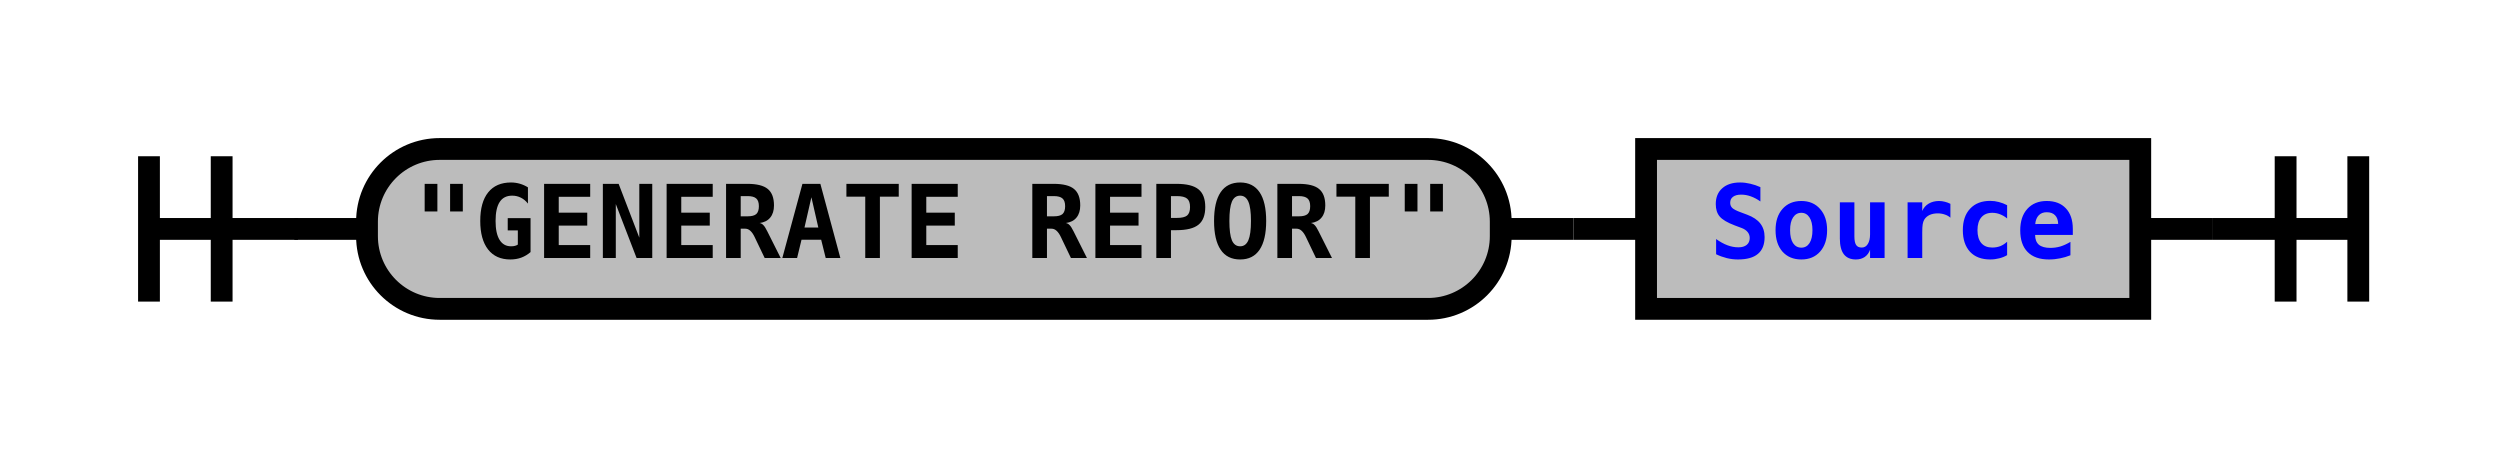
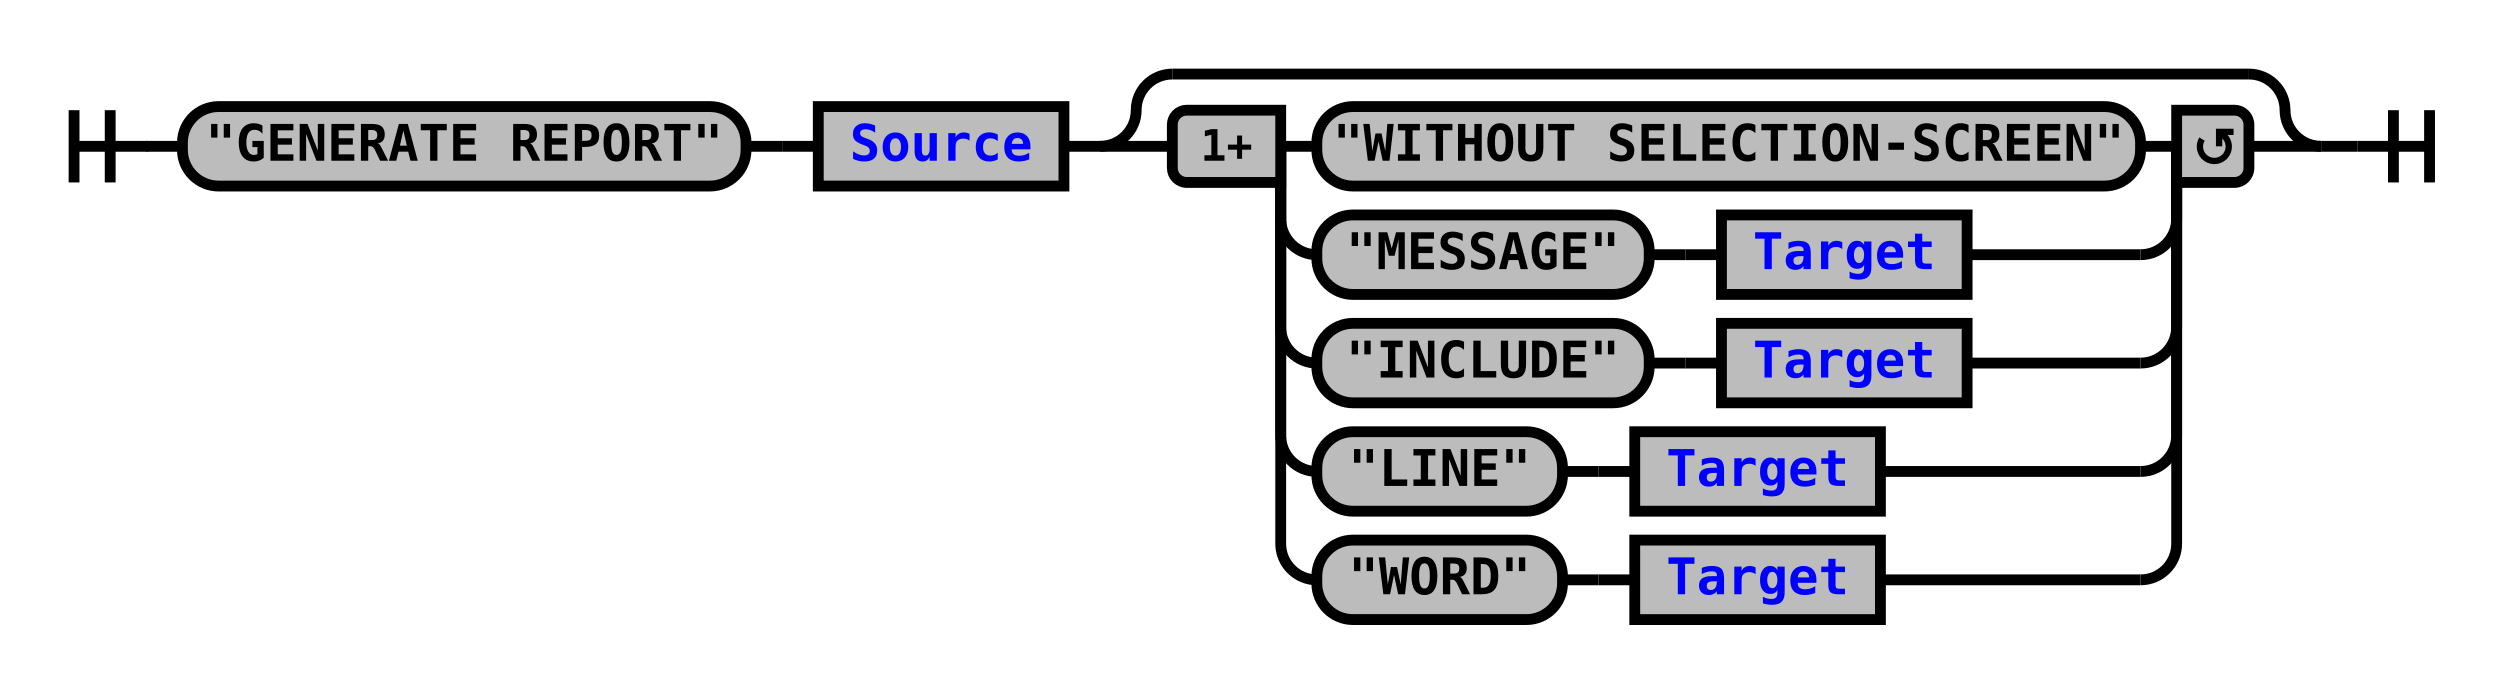
- <svg xmlns="http://www.w3.org/2000/svg" xmlns:xlink="http://www.w3.org/1999/xlink" class="railroad-diagram" width="344" height="62" viewBox="0 0 344 62">
+ <svg xmlns="http://www.w3.org/2000/svg" xmlns:xlink="http://www.w3.org/1999/xlink" class="railroad-diagram" width="692" height="191" viewBox="0 0 692 191">
  <defs>
    <style type="text/css">
path {
stroke-width: 3;
stroke: black;
fill: rgba(0,0,0,0);
}
text {
font: bold 14px monospace;
text-anchor: middle;
}
text.diagram-text {
font-size: 12px;
}
a {
fill: blue;
}
text.diagram-arrow {
font-size: 16px;
}
text.label {
text-anchor: start;
}
text.comment {
font: italic 12px monospace;
}
rect {
stroke-width: 3;
stroke: black;
fill: #BCBCBC;
}
path.diagram-text {
stroke-width: 3;
stroke: black;
fill: #BCBCBC;
cursor: help;
}
</style>
  </defs>
  <g transform="translate(.5 .5)">
-     <path d="M 20 21 v 20 m 10 -20 v 20 m -10 -10 h 20.5" />
-     <path d="M40 31h10" />
+     <path d="M 20 30 v 20 m 10 -20 v 20 m -10 -10 h 20.5" />
+     <path d="M40 40h10" />
    <g>
-       <path d="M50 31h0" />
-       <path d="M294 31h0" />
+       <path d="M50 40h0" />
+       <path d="M642 40h0" />
      <g class="terminal">
-         <path d="M50 31h0" />
-         <path d="M206 31h0" />
-         <rect x="50" y="20" width="156" height="22" rx="10" ry="10" />
-         <text x="128" y="35">"GENERATE REPORT"</text>
+         <path d="M50 40h0" />
+         <path d="M206 40h0" />
+         <rect x="50" y="29" width="156" height="22" rx="10" ry="10" />
+         <text x="128" y="44">"GENERATE REPORT"</text>
      </g>
-       <path d="M206 31h10" />
-       <path d="M216 31h10" />
+       <path d="M206 40h10" />
+       <path d="M216 40h10" />
      <g class="non-terminal">
-         <path d="M226 31h0" />
-         <path d="M294 31h0" />
-         <rect x="226" y="20" width="68" height="22" />
+         <path d="M226 40h0" />
+         <path d="M294 40h0" />
+         <rect x="226" y="29" width="68" height="22" />
        <a xlink:href="reuse_source.svg">
-           <text x="260" y="35">Source</text>
+           <text x="260" y="44">Source</text>
        </a>
      </g>
+       <path d="M294 40h10" />
+       <g>
+         <path d="M304 40h0" />
+         <path d="M642 40h0" />
+         <path d="M304 40a10 10 0 0 0 10 -10v0a10 10 0 0 1 10 -10" />
+         <g>
+           <path d="M324 20h298" />
+         </g>
+         <path d="M622 20a10 10 0 0 1 10 10v0a10 10 0 0 0 10 10" />
+         <path d="M304 40h20" />
+         <g>
+           <path d="M324 40h0" />
+           <path d="M622 40h0" />
+           <path d="M354 40h10" />
+           <g class="terminal">
+             <path d="M364 40h0" />
+             <path d="M592 40h0" />
+             <rect x="364" y="29" width="228" height="22" rx="10" ry="10" />
+             <text x="478" y="44">"WITHOUT SELECTION-SCREEN"</text>
+           </g>
+           <path d="M592 40h10" />
+           <path d="M354 40v20a10 10 0 0 0 10 10" />
+           <g>
+             <path d="M364 70h0" />
+             <path d="M544 70h48" />
+             <g class="terminal">
+               <path d="M364 70h0" />
+               <path d="M456 70h0" />
+               <rect x="364" y="59" width="92" height="22" rx="10" ry="10" />
+               <text x="410" y="74">"MESSAGE"</text>
+             </g>
+             <path d="M456 70h10" />
+             <path d="M466 70h10" />
+             <g class="non-terminal">
+               <path d="M476 70h0" />
+               <path d="M544 70h0" />
+               <rect x="476" y="59" width="68" height="22" />
+               <a xlink:href="reuse_target.svg">
+                 <text x="510" y="74">Target</text>
+               </a>
+             </g>
+           </g>
+           <path d="M592 70a10 10 0 0 0 10 -10v-20" />
+           <path d="M354 40v50a10 10 0 0 0 10 10" />
+           <g>
+             <path d="M364 100h0" />
+             <path d="M544 100h48" />
+             <g class="terminal">
+               <path d="M364 100h0" />
+               <path d="M456 100h0" />
+               <rect x="364" y="89" width="92" height="22" rx="10" ry="10" />
+               <text x="410" y="104">"INCLUDE"</text>
+             </g>
+             <path d="M456 100h10" />
+             <path d="M466 100h10" />
+             <g class="non-terminal">
+               <path d="M476 100h0" />
+               <path d="M544 100h0" />
+               <rect x="476" y="89" width="68" height="22" />
+               <a xlink:href="reuse_target.svg">
+                 <text x="510" y="104">Target</text>
+               </a>
+             </g>
+           </g>
+           <path d="M592 100a10 10 0 0 0 10 -10v-50" />
+           <path d="M354 40v80a10 10 0 0 0 10 10" />
+           <g>
+             <path d="M364 130h0" />
+             <path d="M520 130h72" />
+             <g class="terminal">
+               <path d="M364 130h0" />
+               <path d="M432 130h0" />
+               <rect x="364" y="119" width="68" height="22" rx="10" ry="10" />
+               <text x="398" y="134">"LINE"</text>
+             </g>
+             <path d="M432 130h10" />
+             <path d="M442 130h10" />
+             <g class="non-terminal">
+               <path d="M452 130h0" />
+               <path d="M520 130h0" />
+               <rect x="452" y="119" width="68" height="22" />
+               <a xlink:href="reuse_target.svg">
+                 <text x="486" y="134">Target</text>
+               </a>
+             </g>
+           </g>
+           <path d="M592 130a10 10 0 0 0 10 -10v-80" />
+           <path d="M354 40v110a10 10 0 0 0 10 10" />
+           <g>
+             <path d="M364 160h0" />
+             <path d="M520 160h72" />
+             <g class="terminal">
+               <path d="M364 160h0" />
+               <path d="M432 160h0" />
+               <rect x="364" y="149" width="68" height="22" rx="10" ry="10" />
+               <text x="398" y="164">"WORD"</text>
+             </g>
+             <path d="M432 160h10" />
+             <path d="M442 160h10" />
+             <g class="non-terminal">
+               <path d="M452 160h0" />
+               <path d="M520 160h0" />
+               <rect x="452" y="149" width="68" height="22" />
+               <a xlink:href="reuse_target.svg">
+                 <text x="486" y="164">Target</text>
+               </a>
+             </g>
+           </g>
+           <path d="M592 160a10 10 0 0 0 10 -10v-110" />
+           <g class="diagram-text">
+             <path d="M 354 30 h -26 a 4 4 0 0 0 -4 4 v 12 a 4 4 0 0 0 4 4 h 26 z" class="diagram-text" />
+             <text x="339" y="44" class="diagram-text">1+</text>
+             <path d="M 602 30 h 16 a 4 4 0 0 1 4 4 v 12 a 4 4 0 0 1 -4 4 h -16 z" class="diagram-text" />
+             <path d="M 609 38 a 4 4 0 1 0 6 -1 m 2.75 -1 h -4 v 4 m 0 -3 h 2" style="stroke-width: 1.75" />
+           </g>
+         </g>
+         <path d="M622 40h20" />
+       </g>
    </g>
-     <path d="M294 31h10" />
-     <path d="M 304 31 h 20 m -10 -10 v 20 m 10 -20 v 20" />
+     <path d="M642 40h10" />
+     <path d="M 652 40 h 20 m -10 -10 v 20 m 10 -20 v 20" />
  </g>
</svg>
